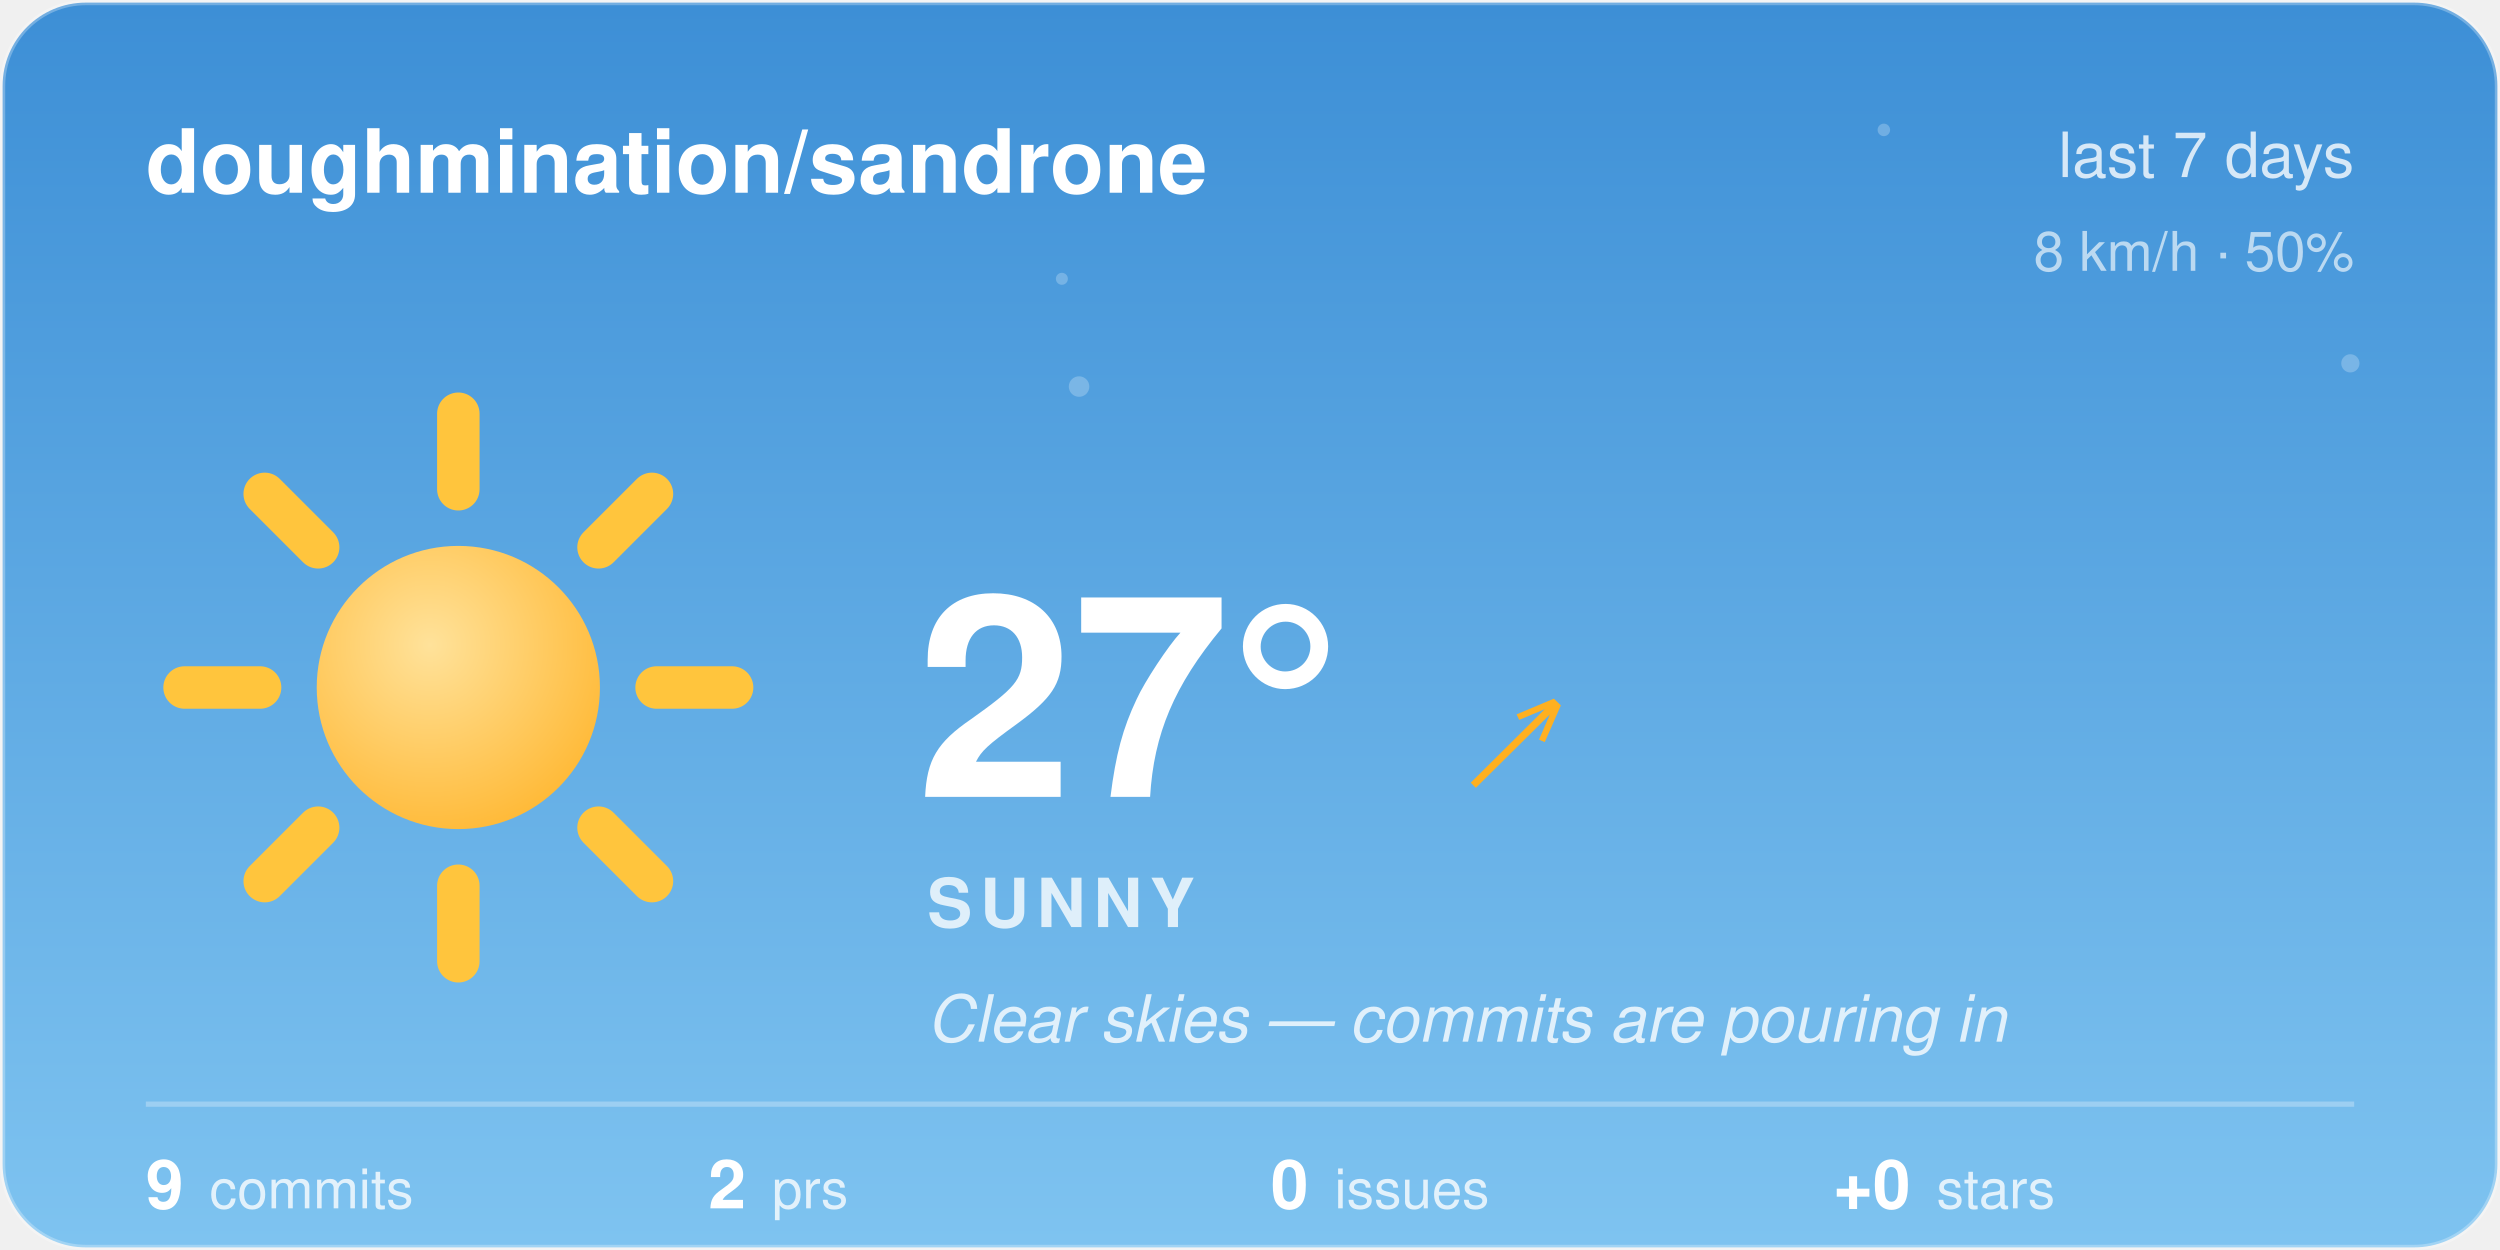
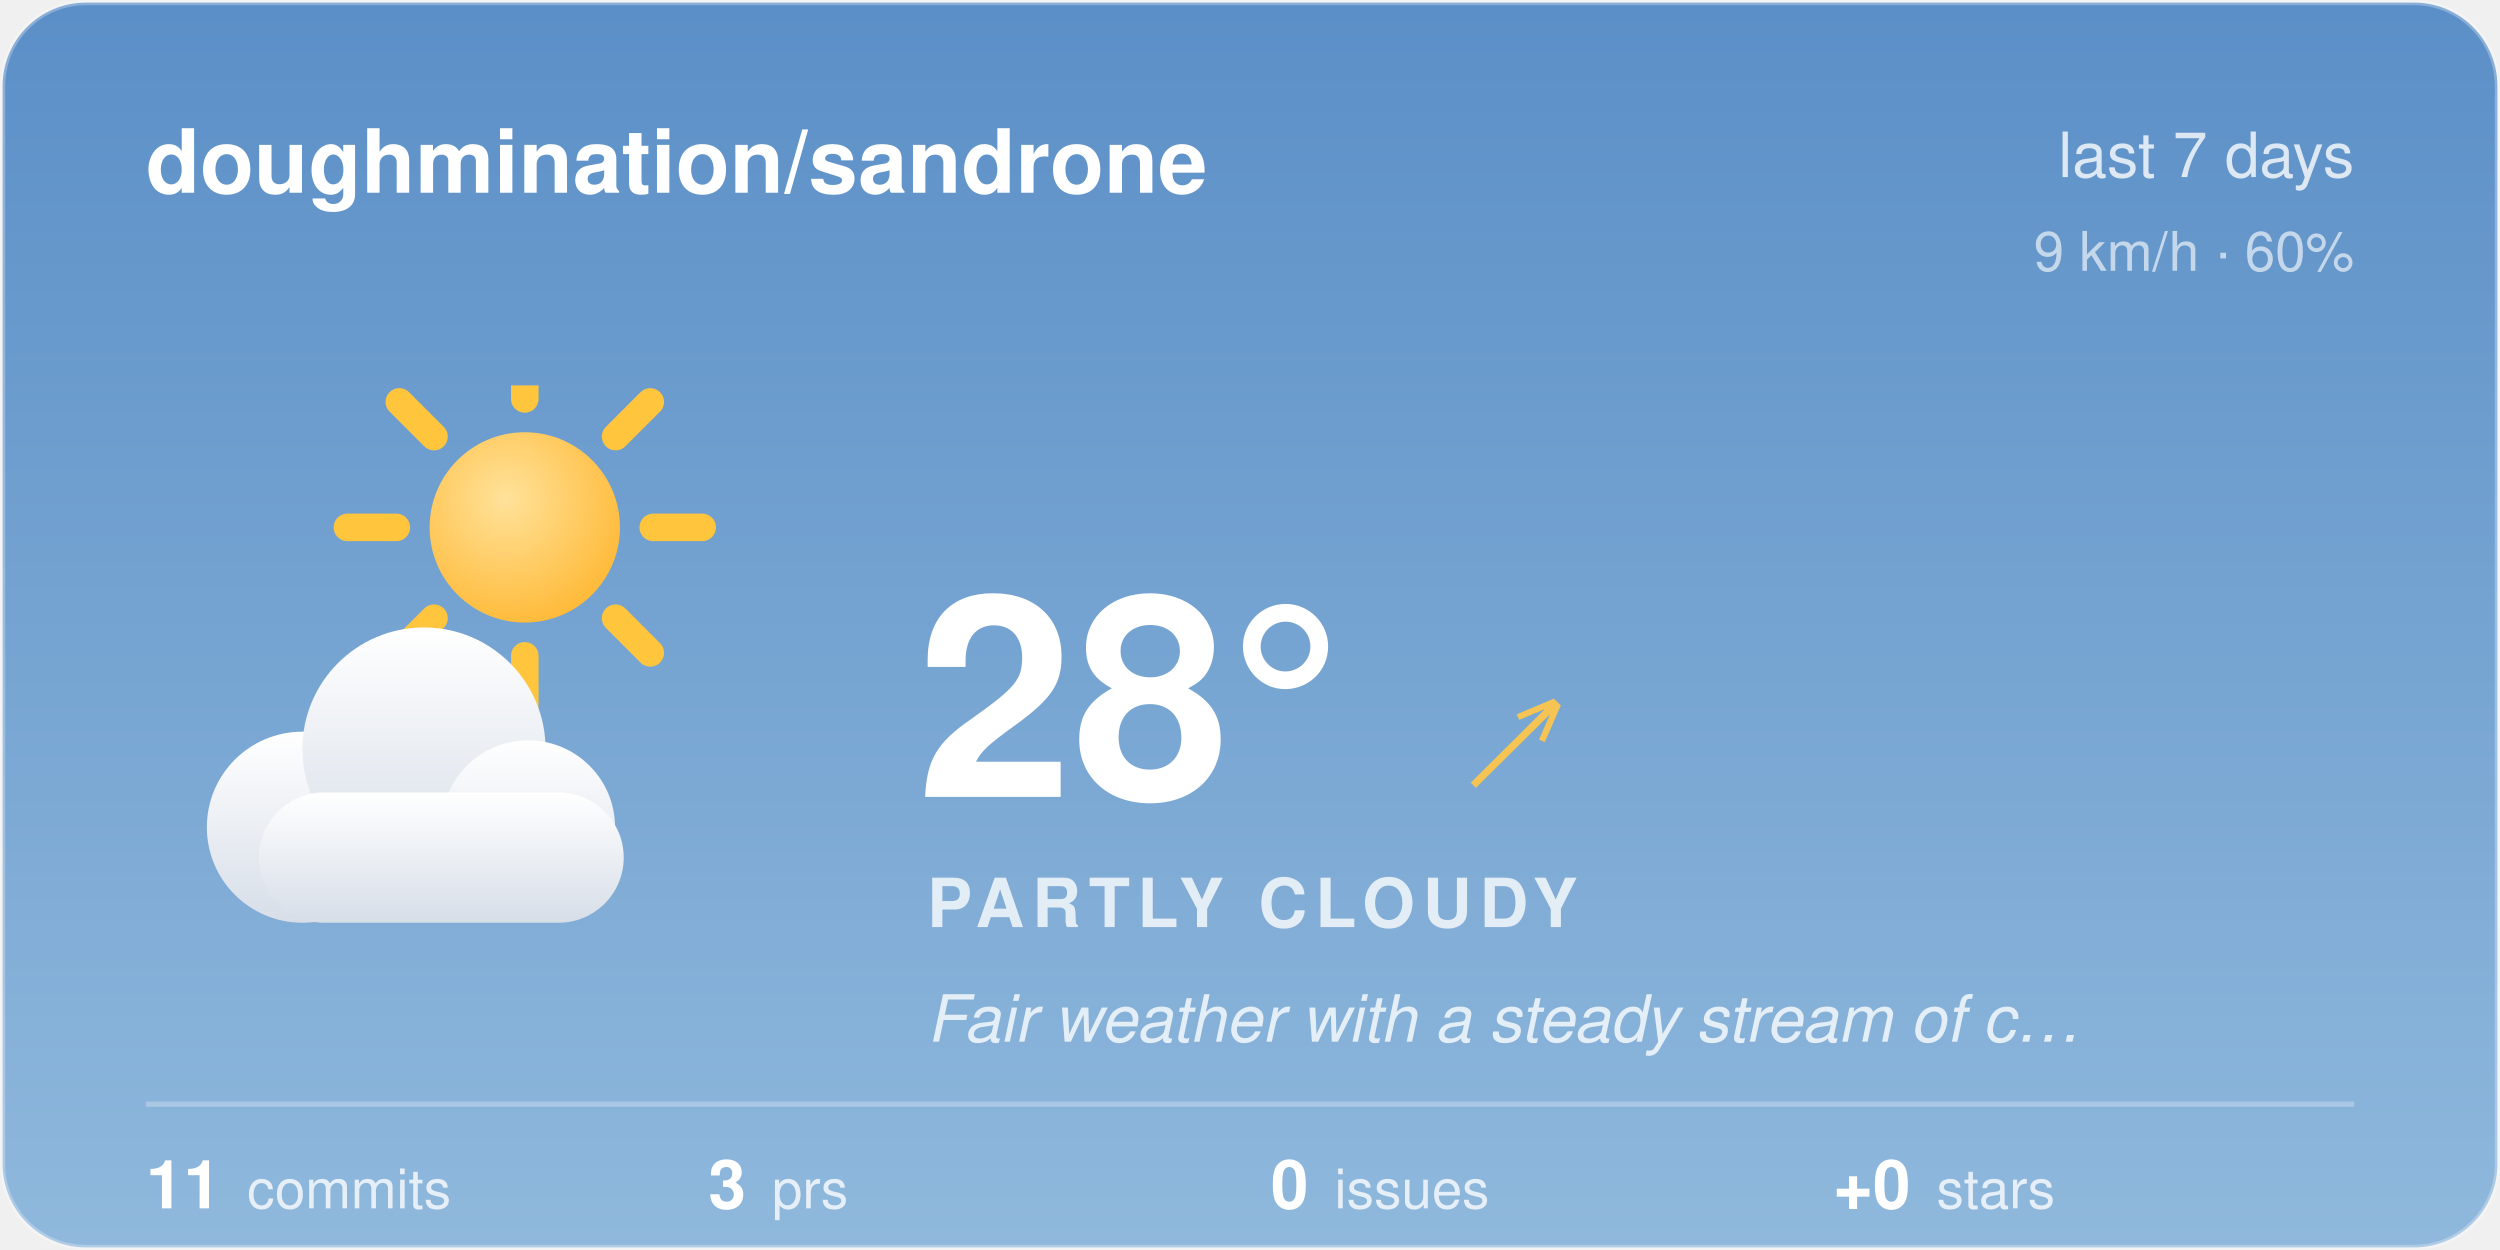
<svg xmlns="http://www.w3.org/2000/svg" width="480" height="240" viewBox="0 0 480 240">
-   <style>@keyframes aw-spin{to{transform:rotate(360deg)}}@keyframes aw-breathe{50%{transform:scale(1.05)}}.aw-rays{animation:aw-spin 90s linear infinite;transform-origin:32px 32px}.aw-sun-core{animation:aw-breathe 4s ease-in-out infinite;transform-origin:32px 32px}@keyframes aw-twinkle{50%{opacity:1}}.aw-star{opacity:.25;animation:aw-twinkle 2.8s ease-in-out infinite}.aw-t2{animation-delay:.9s}.aw-t3{animation-delay:1.7s}@media (prefers-reduced-motion:reduce){*{animation:none !important}}.aw-ink{fill:#ffffff}.aw-sub{fill:rgba(255,255,255,0.78)}.aw-faint{fill:rgba(255,255,255,0.28)}.aw-stroke{stroke:rgba(255,255,255,0.28)}.aw-s0{stop-color:#3D8FD6}.aw-s1{stop-color:#7EC3F0}.aw-c0{stop-color:#ffffff}.aw-c1{stop-color:#d7dee8}.aw-bg{fill:transparent}@media (prefers-color-scheme:dark){.aw-ink{fill:#ffffff}.aw-sub{fill:rgba(255,255,255,0.78)}.aw-faint{fill:rgba(255,255,255,0.28)}.aw-stroke{stroke:rgba(255,255,255,0.28)}.aw-s0{stop-color:#12295C}.aw-s1{stop-color:#3A5FA0}.aw-c0{stop-color:#b8c4d4}.aw-c1{stop-color:#8494ac}.aw-bg{fill:transparent}}</style>
+   <style>@keyframes aw-spin{to{transform:rotate(360deg)}}.aw-rays{animation:aw-spin 90s linear infinite;transform-origin:32px 32px}@keyframes aw-drift{50%{transform:translateX(5px)}}.aw-cloud{animation:aw-drift 7s ease-in-out infinite}@media (prefers-reduced-motion:reduce){*{animation:none !important}}.aw-ink{fill:#ffffff}.aw-sub{fill:rgba(255,255,255,0.78)}.aw-faint{fill:rgba(255,255,255,0.28)}.aw-stroke{stroke:rgba(255,255,255,0.28)}.aw-s0{stop-color:#5B8FC7}.aw-s1{stop-color:#8FB8DC}.aw-c0{stop-color:#ffffff}.aw-c1{stop-color:#d7dee8}.aw-bg{fill:transparent}@media (prefers-color-scheme:dark){.aw-ink{fill:#ffffff}.aw-sub{fill:rgba(255,255,255,0.78)}.aw-faint{fill:rgba(255,255,255,0.28)}.aw-stroke{stroke:rgba(255,255,255,0.28)}.aw-s0{stop-color:#1B2A47}.aw-s1{stop-color:#45608A}.aw-c0{stop-color:#b8c4d4}.aw-c1{stop-color:#8494ac}.aw-bg{fill:transparent}}</style>
  <defs>
    <linearGradient id="aw-sky" x1="0" y1="0" x2="0" y2="1">
      <stop offset="0" class="aw-s0" />
      <stop offset="1" class="aw-s1" />
    </linearGradient>
    <linearGradient id="awg-cloud" x1="0" y1="0" x2="0" y2="1">
      <stop offset="0" class="aw-c0" />
      <stop offset="1" class="aw-c1" />
    </linearGradient>
    <radialGradient id="awg-sun" cx="0.4" cy="0.35" r="0.85">
      <stop offset="0" stop-color="#FFE29A" />
      <stop offset="1" stop-color="#FFB020" />
    </radialGradient>
    <linearGradient id="awg-storm" x1="0" y1="0" x2="0" y2="1">
      <stop offset="0" stop-color="#7A8699" />
      <stop offset="1" stop-color="#56637A" />
    </linearGradient>
-     <symbol id="aw-i-sunny" viewBox="0 0 64 64">
-       <g class="aw-rays" stroke="#FFC53D" stroke-width="4.5" stroke-linecap="round">
-         <line x1="53" y1="32" x2="61" y2="32" />
-         <line x1="46.85" y1="46.85" x2="52.51" y2="52.51" />
-         <line x1="32" y1="53" x2="32" y2="61" />
-         <line x1="17.15" y1="46.85" x2="11.49" y2="52.51" />
-         <line x1="11" y1="32" x2="3" y2="32" />
-         <line x1="17.15" y1="17.15" x2="11.49" y2="11.49" />
-         <line x1="32" y1="11" x2="32" y2="3" />
-         <line x1="46.85" y1="17.15" x2="52.51" y2="11.49" />
+     <symbol id="aw-i-partly_cloudy" viewBox="0 0 64 64">
+       <g transform="translate(16,-8) scale(0.72)">
+         <g class="aw-rays" stroke="#FFC53D" stroke-width="4.05" stroke-linecap="round">
+           <line x1="50.9" y1="32" x2="58.1" y2="32" />
+           <line x1="45.36" y1="45.36" x2="50.46" y2="50.46" />
+           <line x1="32" y1="50.9" x2="32" y2="58.1" />
+           <line x1="18.64" y1="45.36" x2="13.54" y2="50.46" />
+           <line x1="13.1" y1="32" x2="5.9" y2="32" />
+           <line x1="18.64" y1="18.64" x2="13.54" y2="13.54" />
+           <line x1="32" y1="13.1" x2="32" y2="5.9" />
+           <line x1="45.36" y1="18.64" x2="50.46" y2="13.54" />
+         </g>
+         <circle cx="32" cy="32" r="14" fill="url(#awg-sun)" />
      </g>
-       <circle class="aw-sun-core" cx="32" cy="32" r="15" fill="url(#awg-sun)" />
+       <g class="aw-cloud" transform="translate(-2,10) scale(0.92)" fill="url(#awg-cloud)">
+         <circle cx="19" cy="40" r="11" />
+         <circle cx="33" cy="31" r="14" />
+         <circle cx="45" cy="40" r="10" />
+         <rect x="14" y="36" width="42" height="15" rx="7.5" />
+       </g>
    </symbol>
    <clipPath id="aw-card">
      <rect x="1" y="1" width="478" height="238" rx="16" />
    </clipPath>
  </defs>
  <rect x="0.5" y="0.5" width="479" height="239" rx="16" fill="url(#aw-sky)" class="aw-stroke" />
  <g clip-path="url(#aw-card)">
-     <g fill="#F4FAFF">
-       <circle class="aw-star aw-t1" cx="361.7" cy="24.94" r="1.2" opacity="0.6" />
-       <circle class="aw-star aw-t2" cx="203.88" cy="53.53" r="1.15" opacity="0.6" />
-       <circle class="aw-star aw-t3" cx="451.27" cy="69.76" r="1.75" opacity="0.6" />
-       <circle class="aw-star aw-t1" cx="207.18" cy="74.22" r="1.97" opacity="0.6" />
-     </g>
  </g>
  <text x="28" y="37" font-family="-apple-system, 'Segoe UI', Helvetica, Arial, sans-serif" font-size="17" font-weight="600" class="aw-ink">doughmination/sandrone</text>
  <text x="452" y="34" text-anchor="end" font-family="-apple-system, 'Segoe UI', Helvetica, Arial, sans-serif" font-size="12" class="aw-sub">last 7 days</text>
-   <text x="452" y="52" text-anchor="end" font-family="-apple-system, 'Segoe UI', Helvetica, Arial, sans-serif" font-size="10.5" class="aw-sub" opacity="0.8">8 km/h · 50%</text>
-   <use href="#aw-i-sunny" x="30" y="74" width="116" height="116" />
-   <text x="176" y="153" font-family="-apple-system, 'Segoe UI', Helvetica, Arial, sans-serif" font-size="54" font-weight="700" class="aw-ink">27°</text>
-   <text x="282.5" y="150" font-family="-apple-system, 'Segoe UI', Helvetica, Arial, sans-serif" font-size="24" fill="#FFB020">↗</text>
-   <text x="178" y="178" font-family="-apple-system, 'Segoe UI', Helvetica, Arial, sans-serif" font-size="13" font-weight="600" letter-spacing="1.5" class="aw-sub">SUNNY</text>
-   <text x="178" y="200" font-family="-apple-system, 'Segoe UI', Helvetica, Arial, sans-serif" font-size="12.5" font-style="italic" class="aw-sub">Clear skies — commits are pouring in</text>
+   <text x="452" y="52" text-anchor="end" font-family="-apple-system, 'Segoe UI', Helvetica, Arial, sans-serif" font-size="10.5" class="aw-sub" opacity="0.8">9 km/h · 60%</text>
+   <use href="#aw-i-partly_cloudy" x="30" y="74" width="116" height="116" />
+   <text x="176" y="153" font-family="-apple-system, 'Segoe UI', Helvetica, Arial, sans-serif" font-size="54" font-weight="700" class="aw-ink">28°</text>
+   <text x="282.5" y="150" font-family="-apple-system, 'Segoe UI', Helvetica, Arial, sans-serif" font-size="24" fill="#F5C453">↗</text>
+   <text x="178" y="178" font-family="-apple-system, 'Segoe UI', Helvetica, Arial, sans-serif" font-size="13" font-weight="600" letter-spacing="1.5" class="aw-sub">PARTLY CLOUDY</text>
+   <text x="178" y="200" font-family="-apple-system, 'Segoe UI', Helvetica, Arial, sans-serif" font-size="12.5" font-style="italic" class="aw-sub">Fair weather with a steady stream of c…</text>
  <line x1="28" y1="212" x2="452" y2="212" class="aw-stroke" stroke-width="1" />
-   <text x="28" y="232" font-family="-apple-system, 'Segoe UI', Helvetica, Arial, sans-serif" font-size="13" font-weight="600" class="aw-ink">9<tspan dx="5" font-size="10.5" font-weight="400" class="aw-sub">commits</tspan>
+   <text x="28" y="232" font-family="-apple-system, 'Segoe UI', Helvetica, Arial, sans-serif" font-size="13" font-weight="600" class="aw-ink">11<tspan dx="5" font-size="10.5" font-weight="400" class="aw-sub">commits</tspan>
  </text>
-   <text x="136" y="232" font-family="-apple-system, 'Segoe UI', Helvetica, Arial, sans-serif" font-size="13" font-weight="600" class="aw-ink">2<tspan dx="5" font-size="10.5" font-weight="400" class="aw-sub">prs</tspan>
+   <text x="136" y="232" font-family="-apple-system, 'Segoe UI', Helvetica, Arial, sans-serif" font-size="13" font-weight="600" class="aw-ink">3<tspan dx="5" font-size="10.5" font-weight="400" class="aw-sub">prs</tspan>
  </text>
  <text x="244" y="232" font-family="-apple-system, 'Segoe UI', Helvetica, Arial, sans-serif" font-size="13" font-weight="600" class="aw-ink">0<tspan dx="5" font-size="10.5" font-weight="400" class="aw-sub">issues</tspan>
  </text>
  <text x="352" y="232" font-family="-apple-system, 'Segoe UI', Helvetica, Arial, sans-serif" font-size="13" font-weight="600" class="aw-ink">+0<tspan dx="5" font-size="10.5" font-weight="400" class="aw-sub">stars</tspan>
  </text>
</svg>
